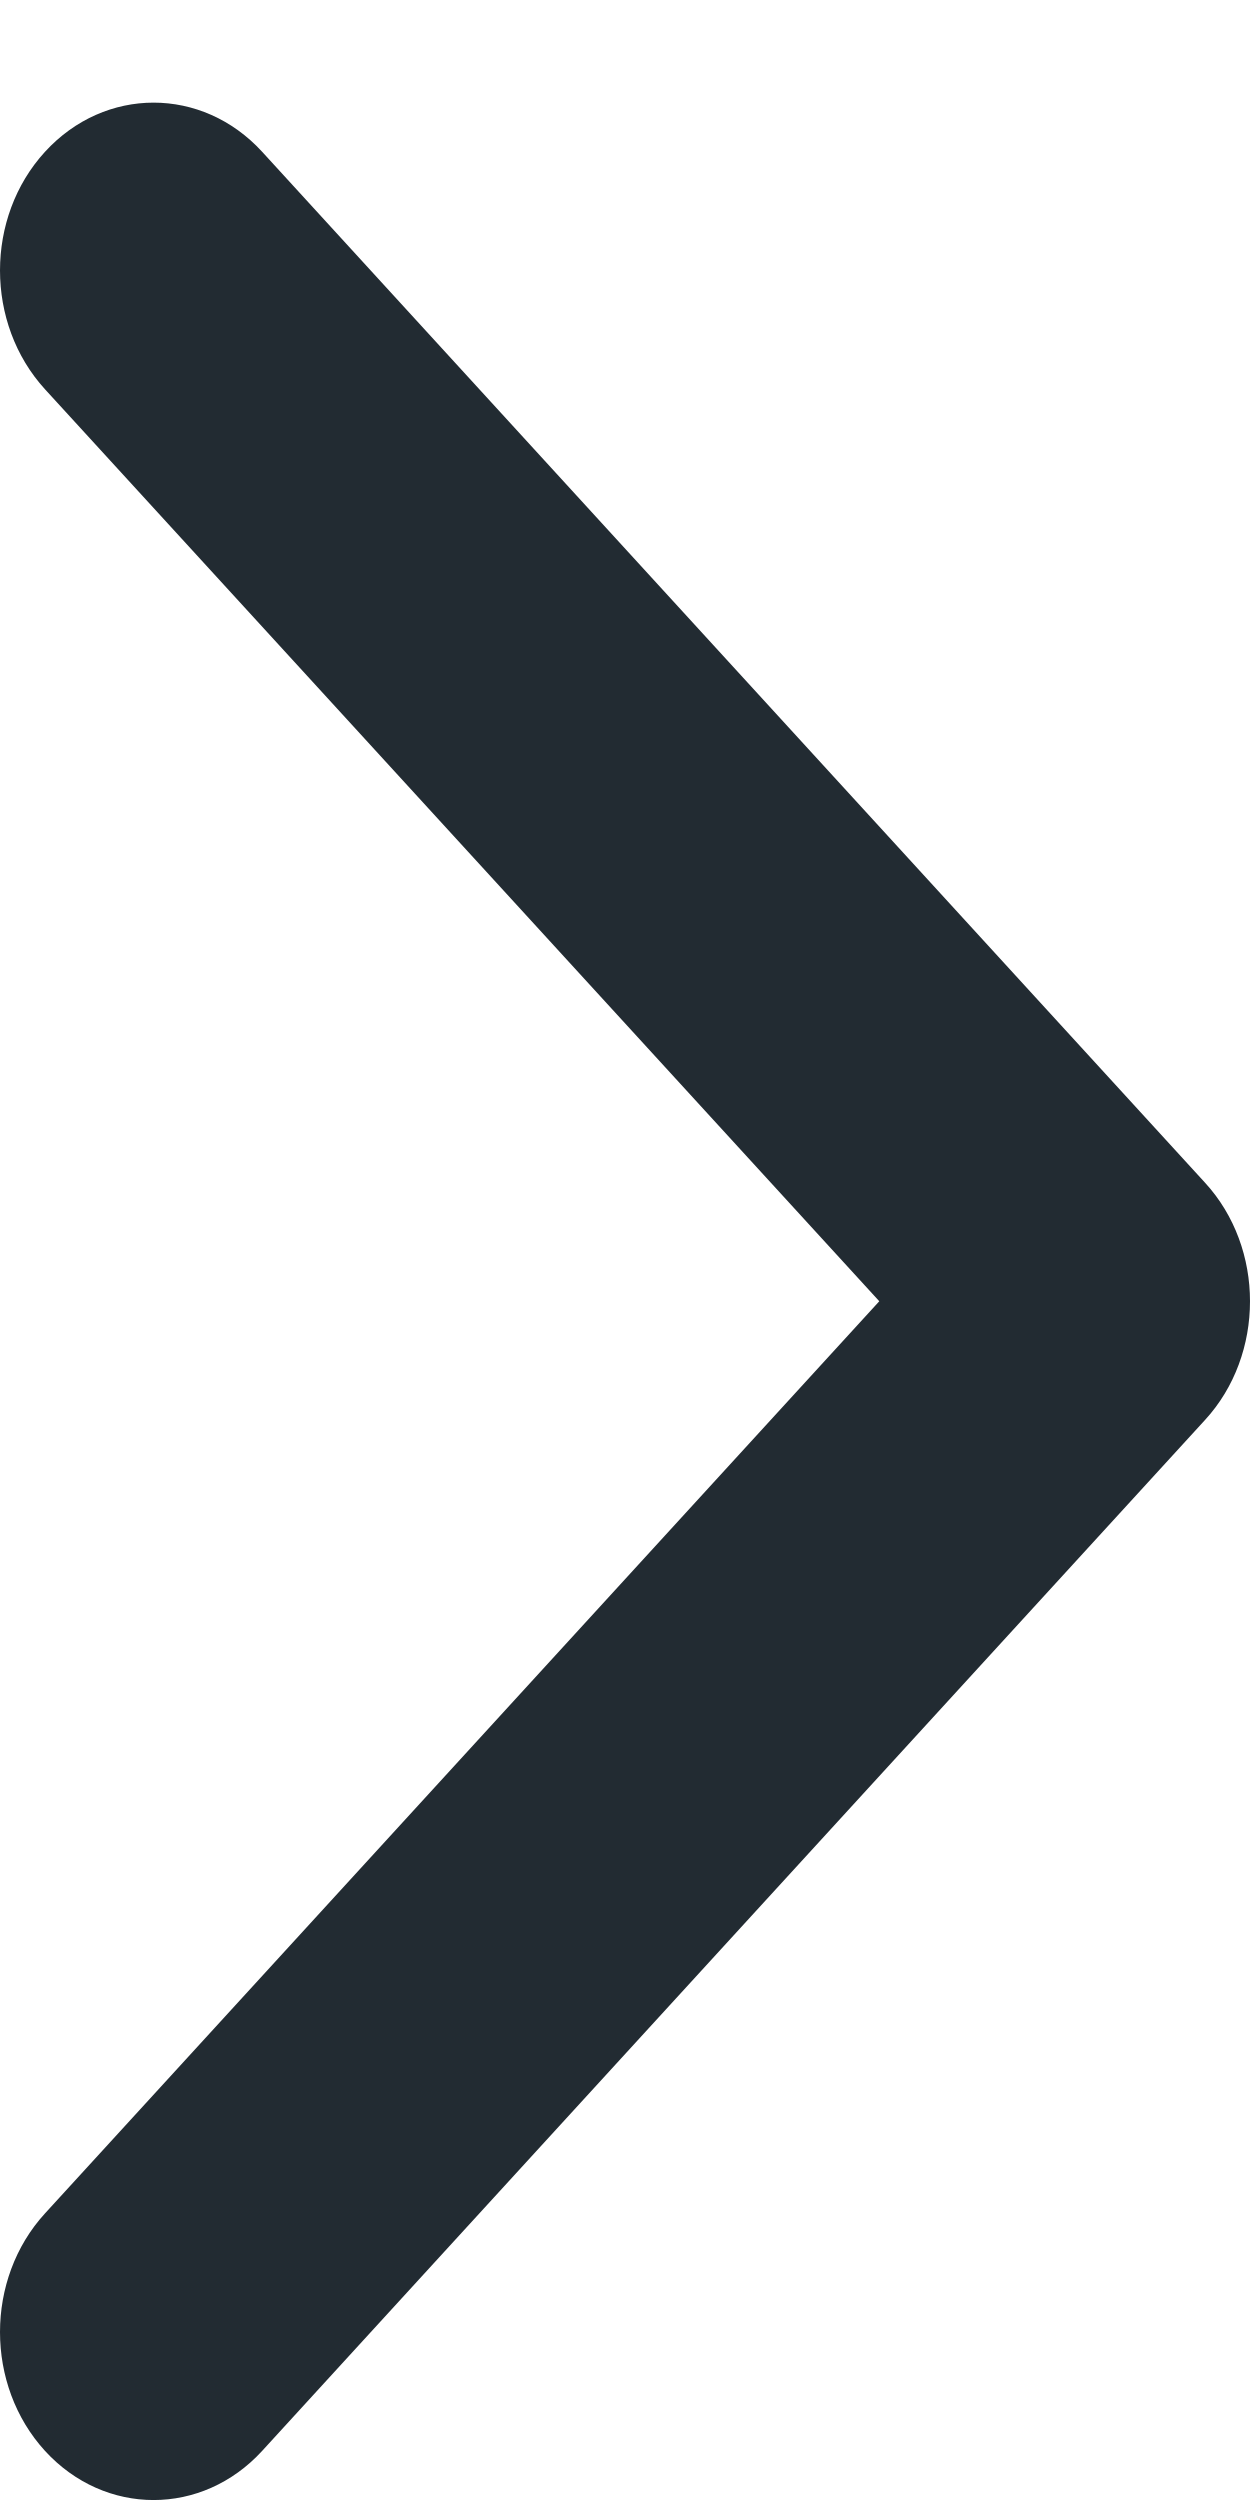
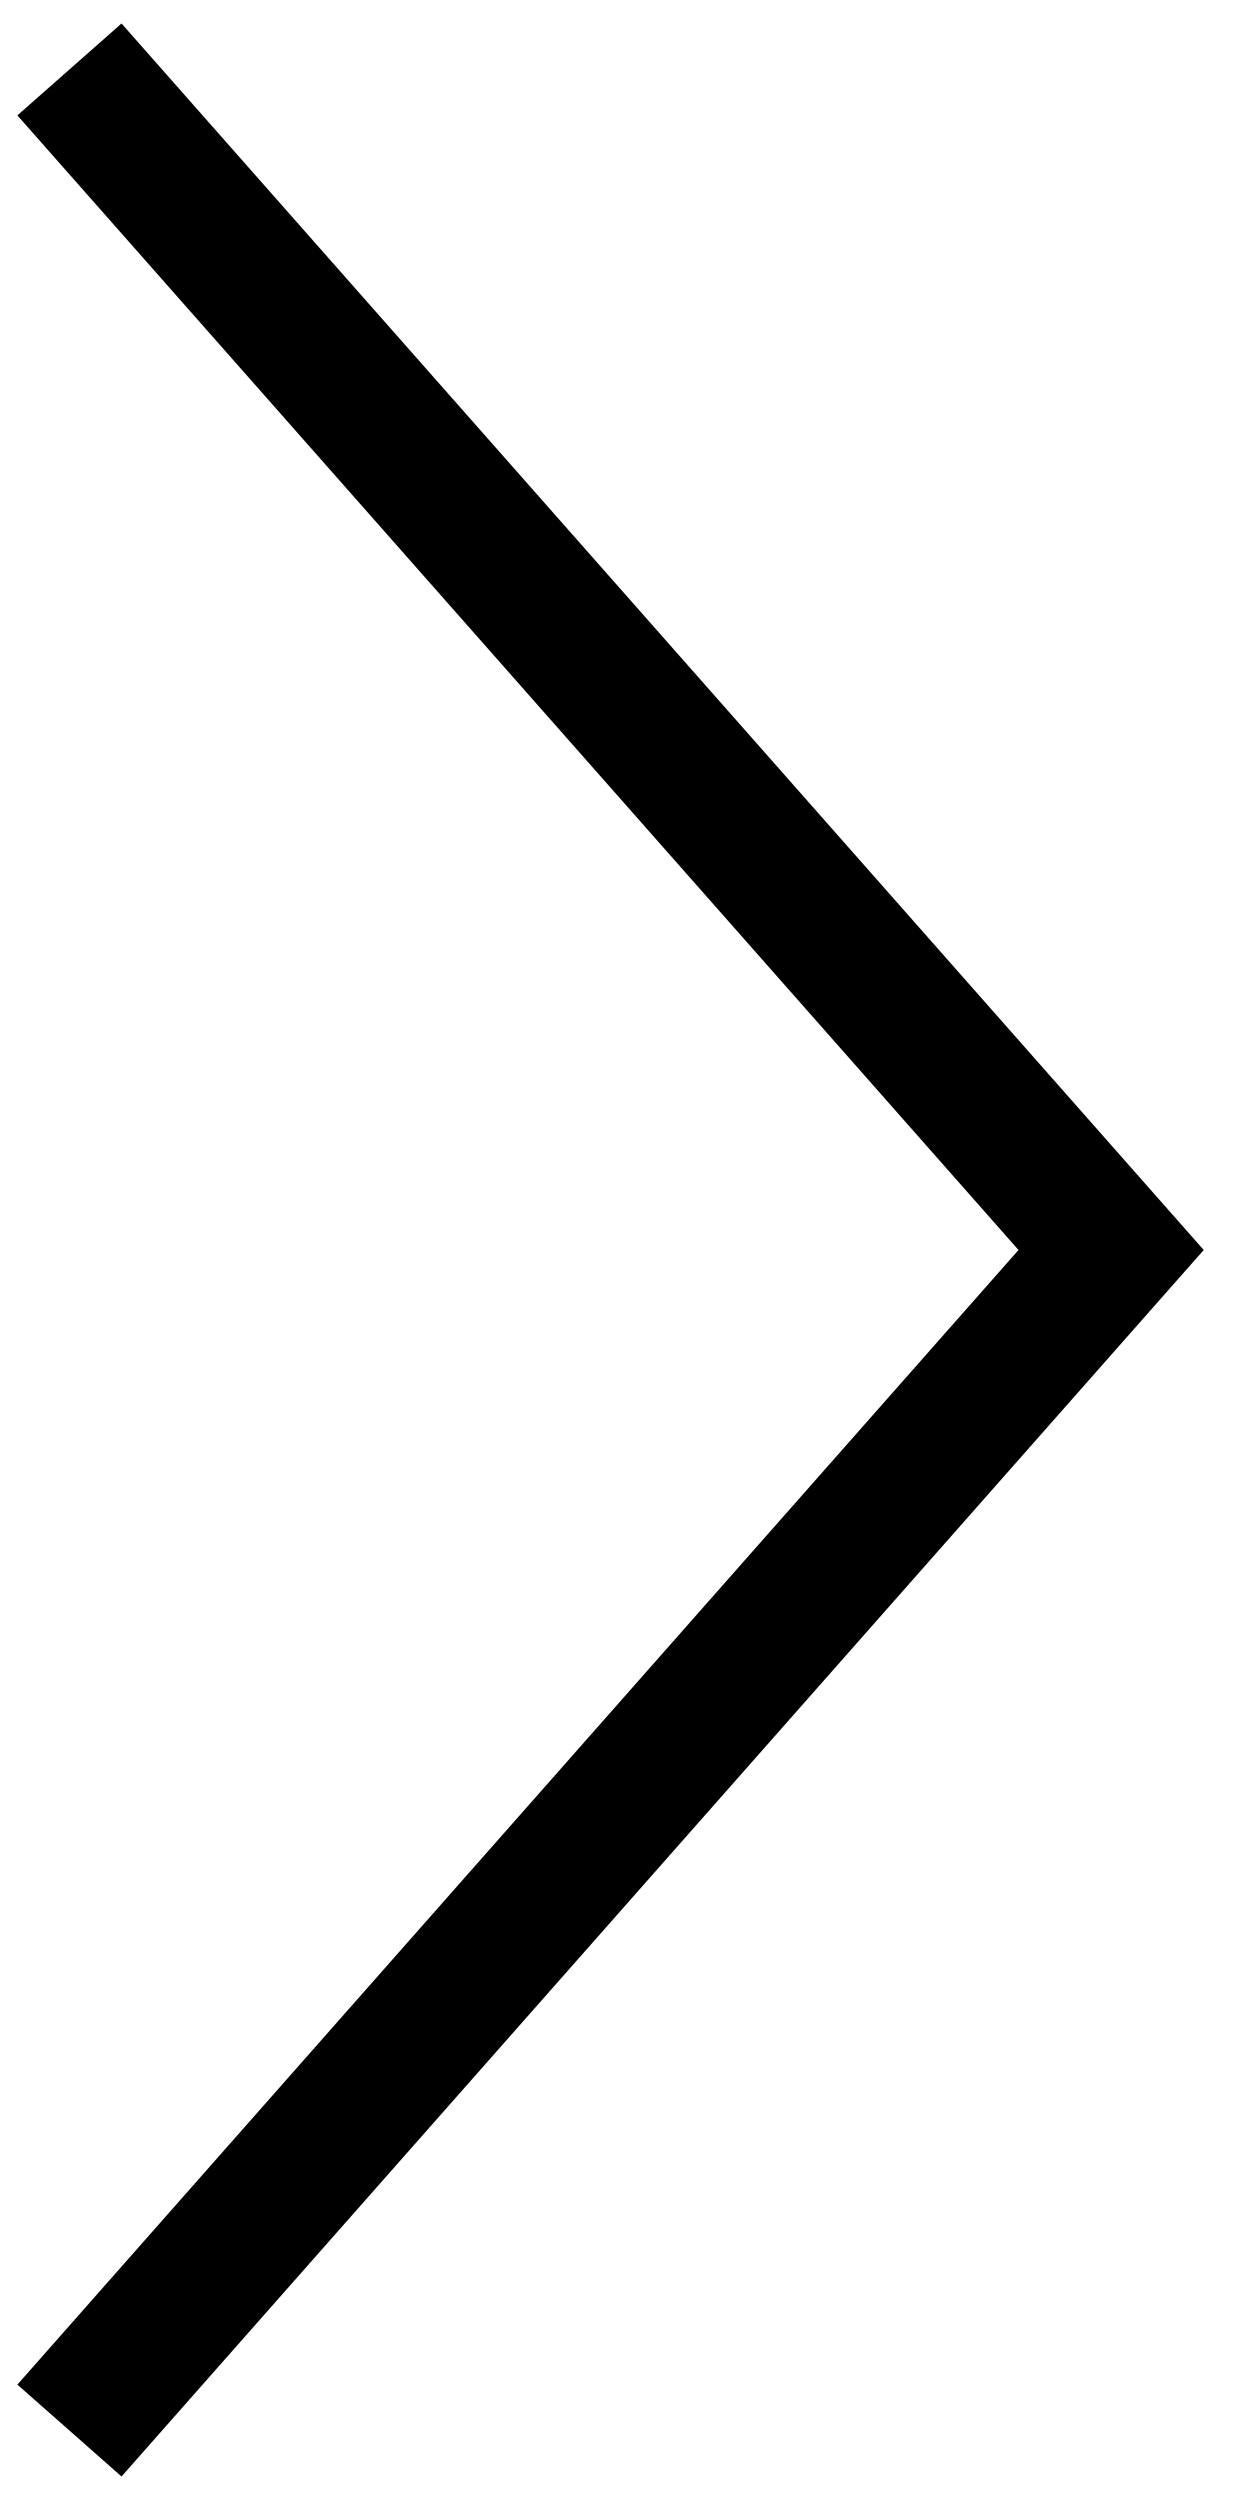
- <svg xmlns="http://www.w3.org/2000/svg" width="7" height="14" viewBox="0 0 7 14" fill="none">
-   <path d="M7 7.287C7 7.528 6.916 7.769 6.748 7.952L1.468 13.725C1.132 14.092 0.588 14.092 0.252 13.725C-0.084 13.357 -0.084 12.762 0.252 12.395L4.924 7.287L0.252 2.18C-0.084 1.812 -0.084 1.217 0.252 0.85C0.588 0.483 1.132 0.483 1.468 0.85L6.748 6.623C6.916 6.806 7 7.047 7 7.287Z" fill="#222B32" />
+ <svg xmlns="http://www.w3.org/2000/svg" width="18" height="36" viewBox="0 0 18 36" fill="none">
+   <path d="M1 35L16 18L1 1" stroke="black" stroke-width="2" />
</svg>
